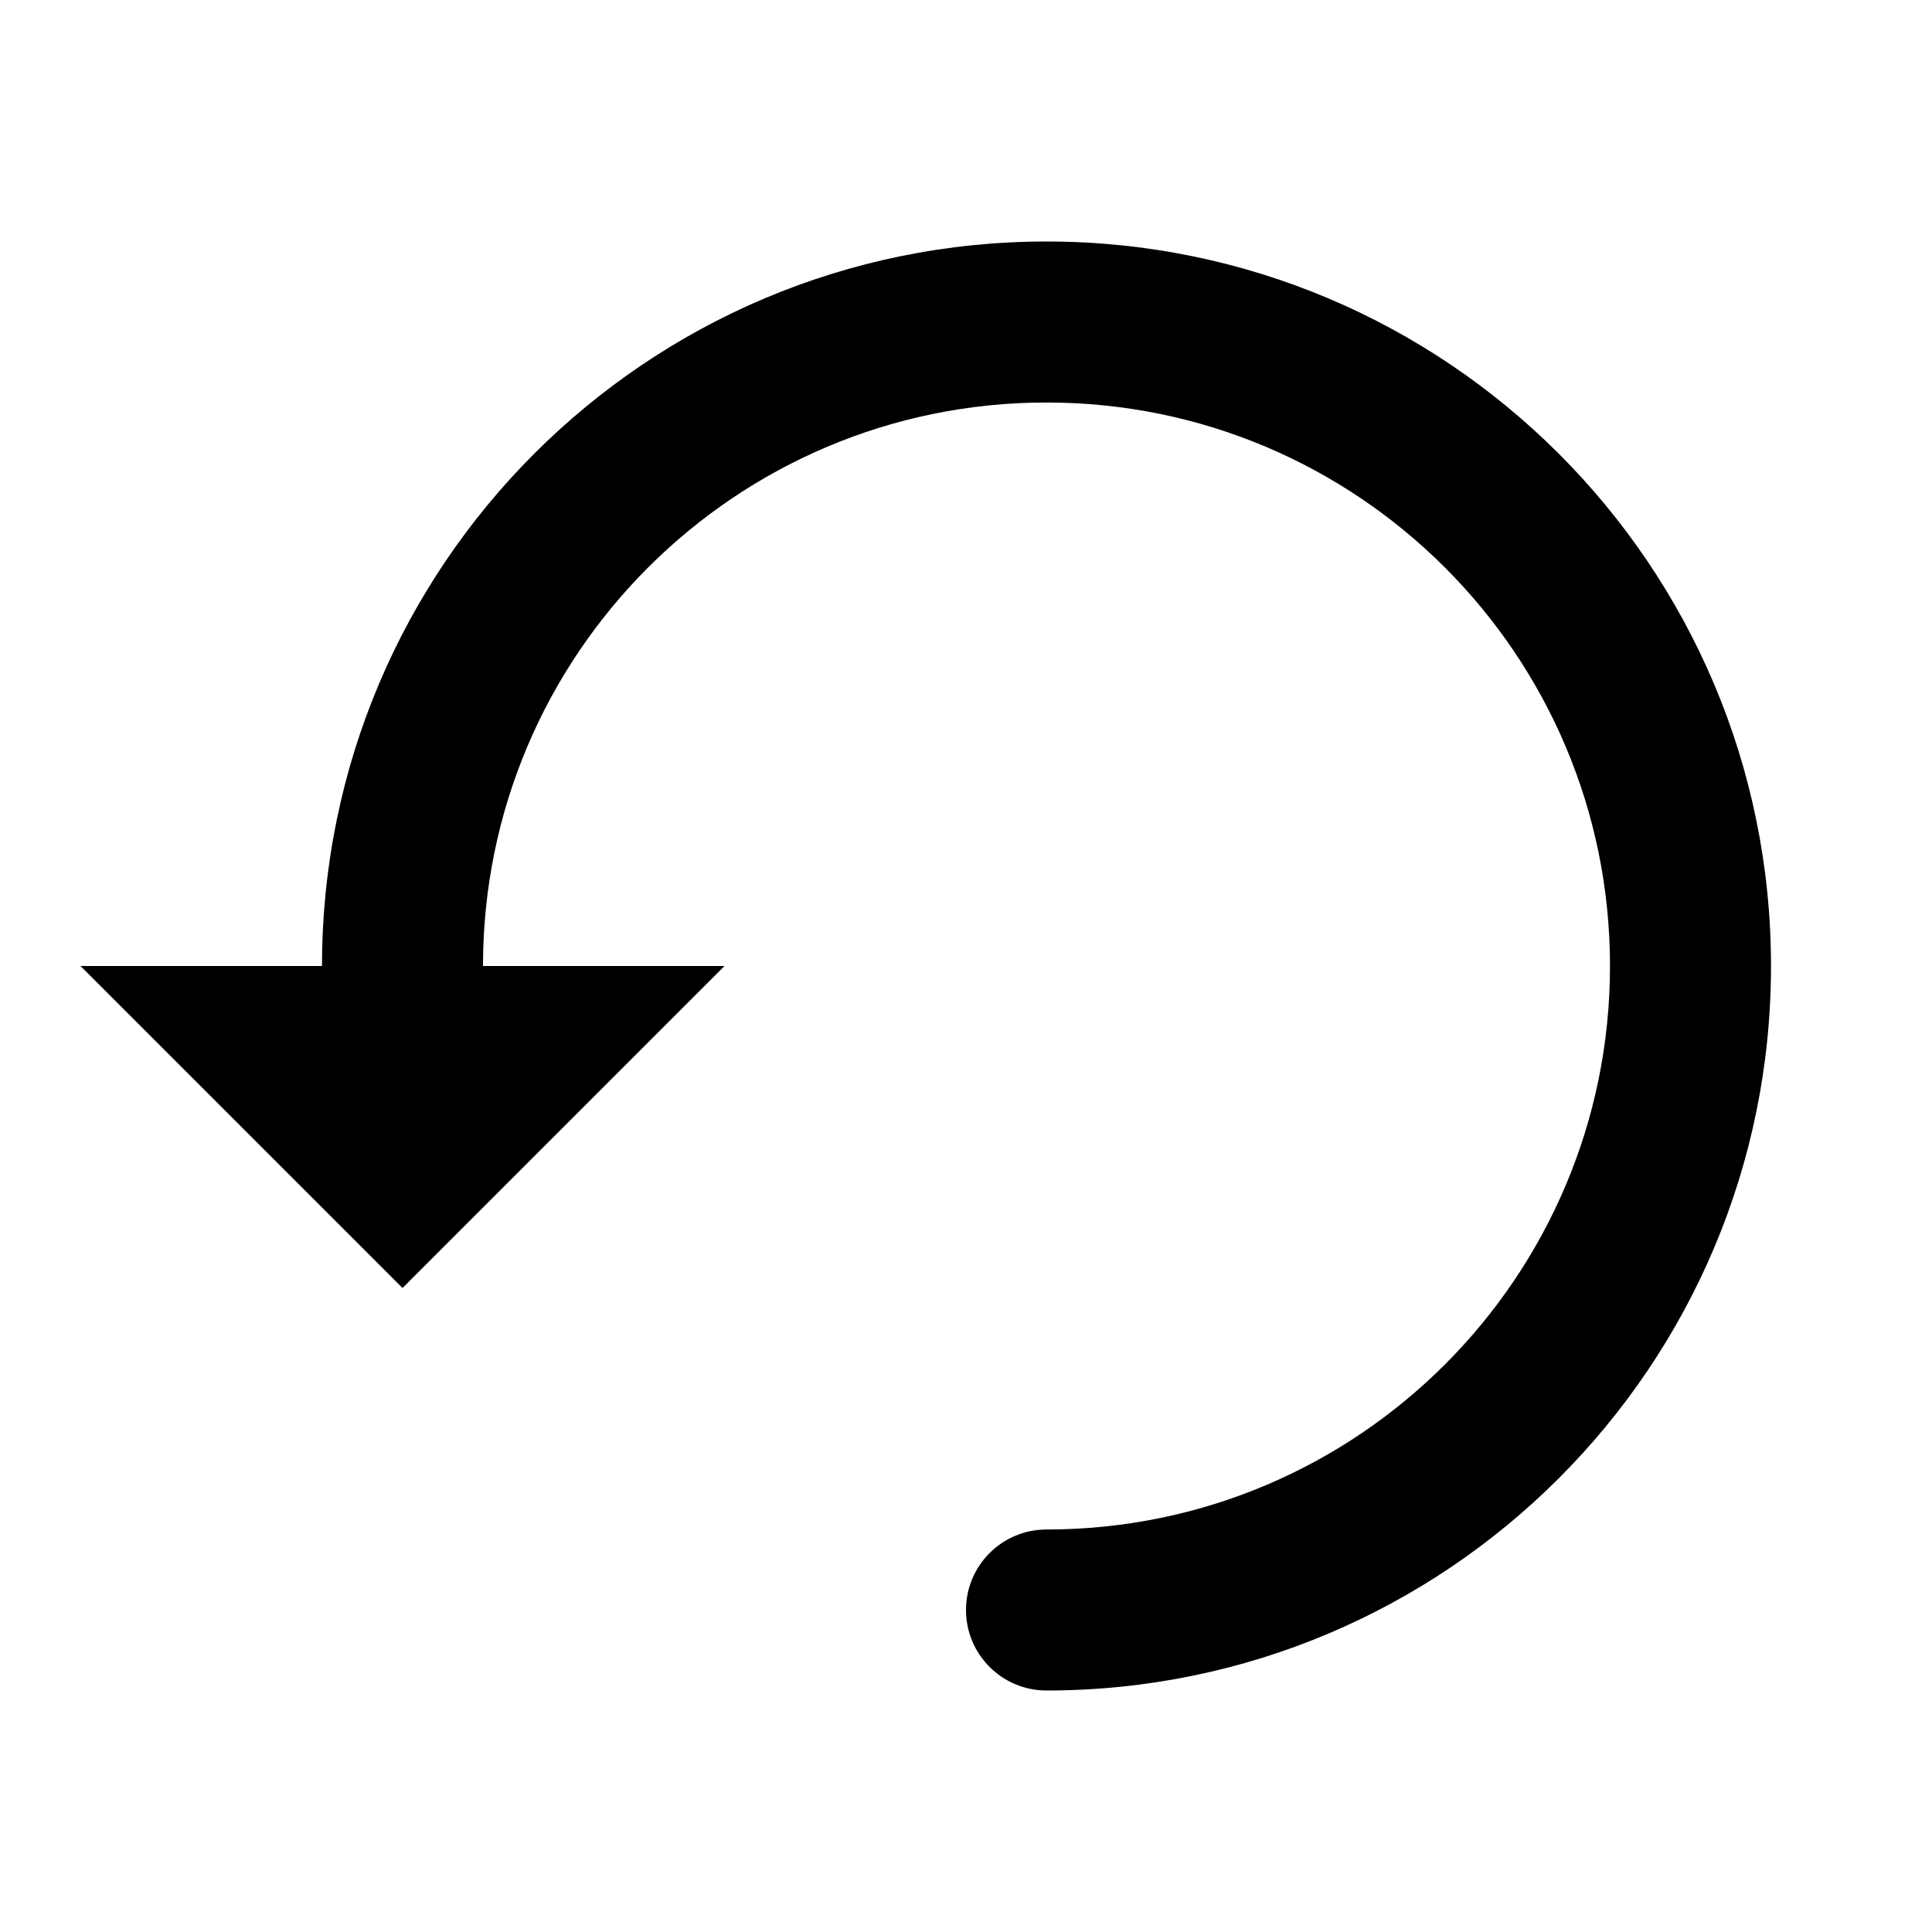
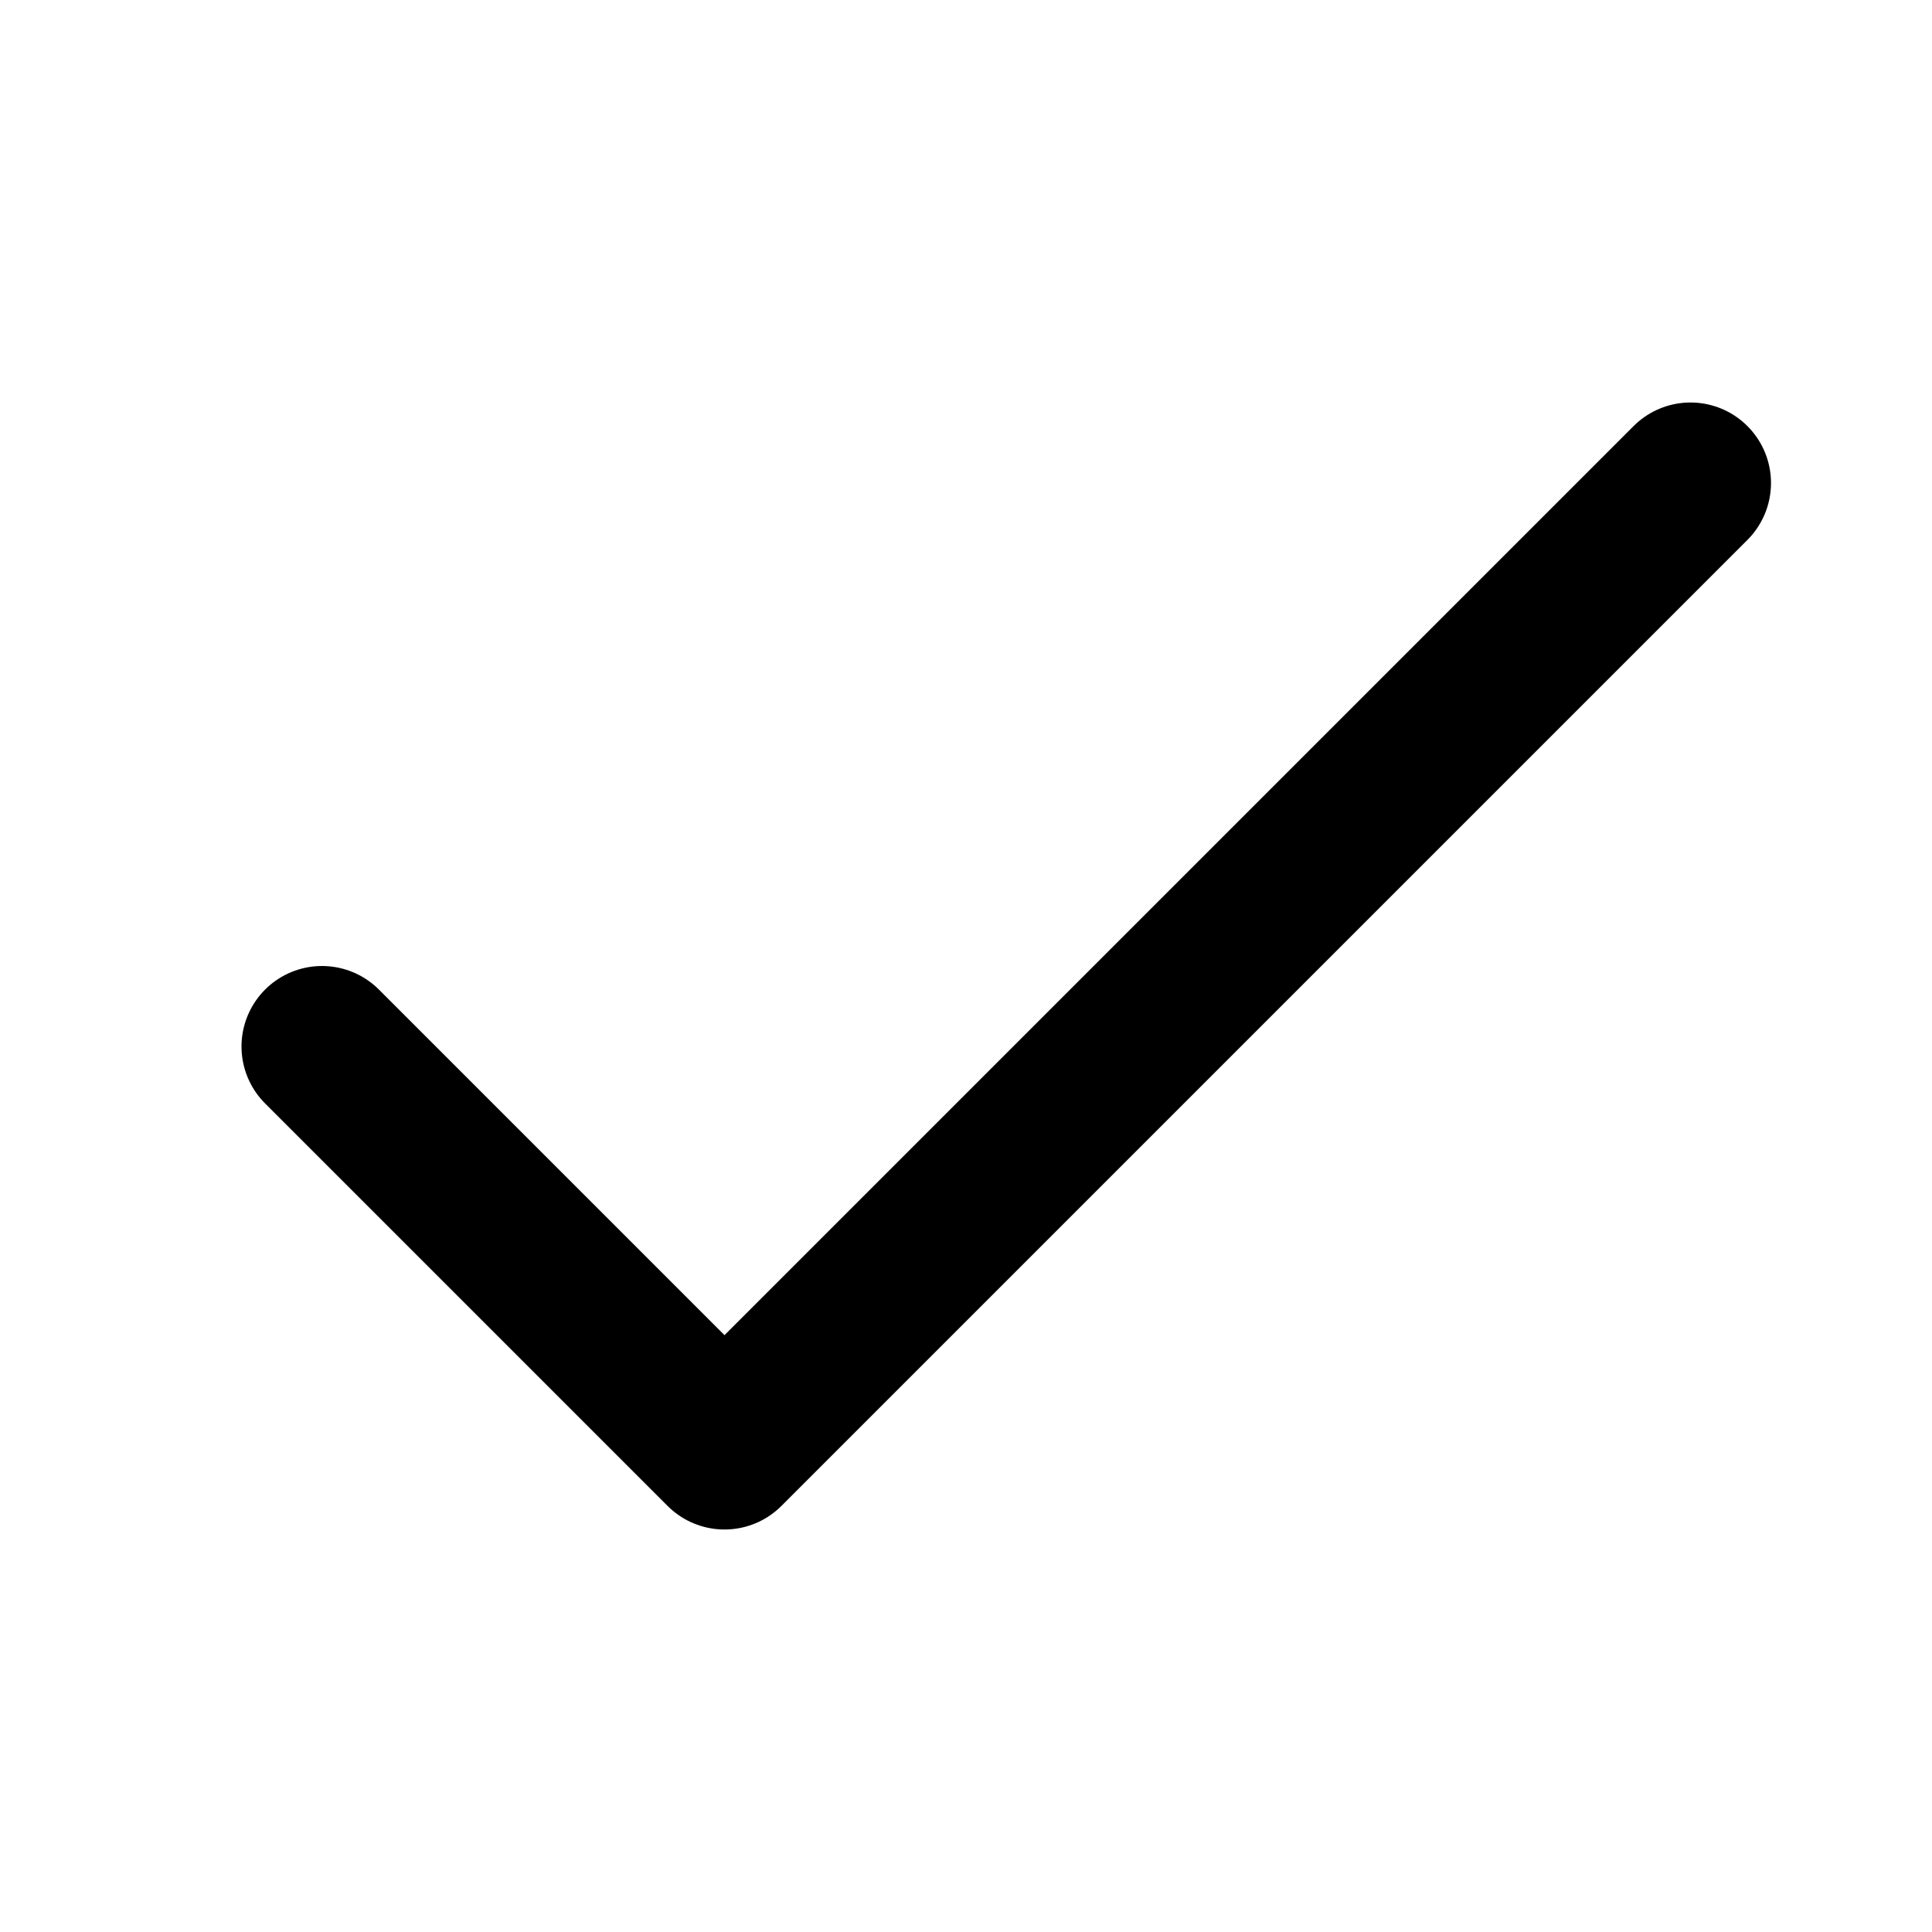
<svg xmlns="http://www.w3.org/2000/svg" viewBox="0 0 24 24">
  <defs />
-   <path fill="#000" fill-rule="evenodd" d="M13 19a1 1 0 100 2 9 9 0 10-9-9h2a7 7 0 117 7zm-4-7H1l4 4 4-4z" />
+   <g fill="none" fill-rule="evenodd" stroke="#000" stroke-linecap="round" stroke-width="2">
+     <path d="M21 6L9 18M4 13l5 5" />
+   </g>
</svg>
